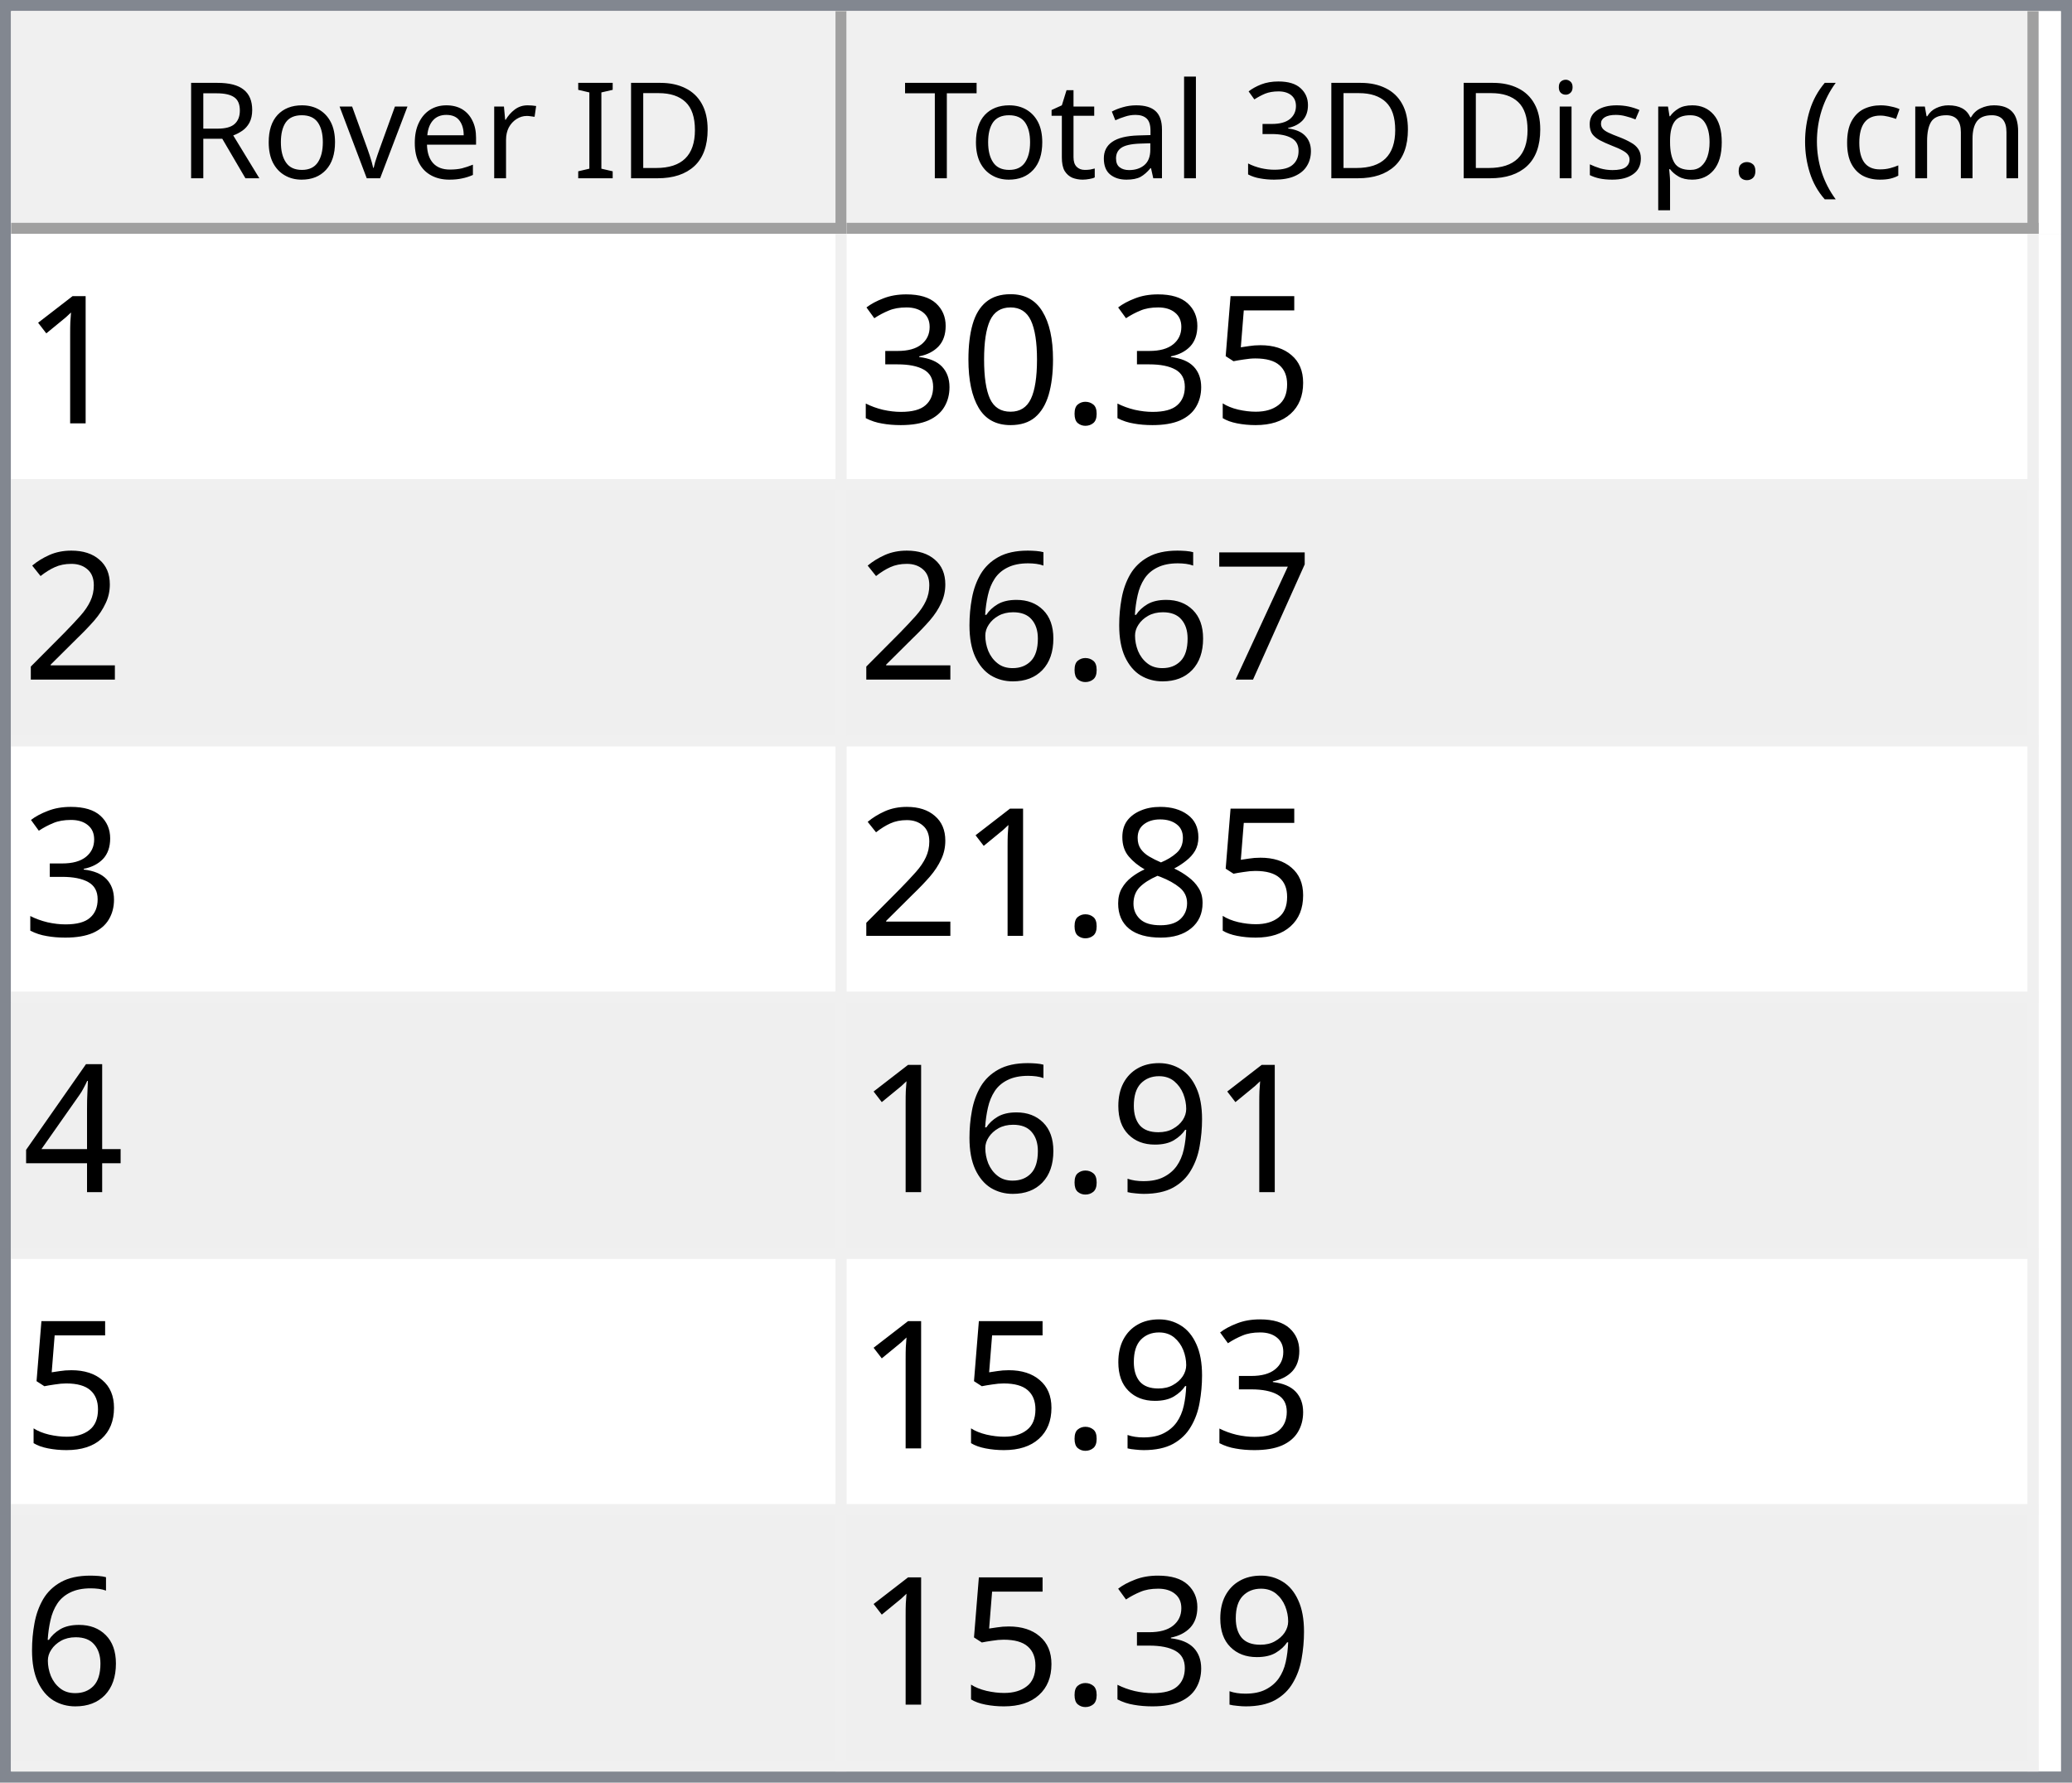
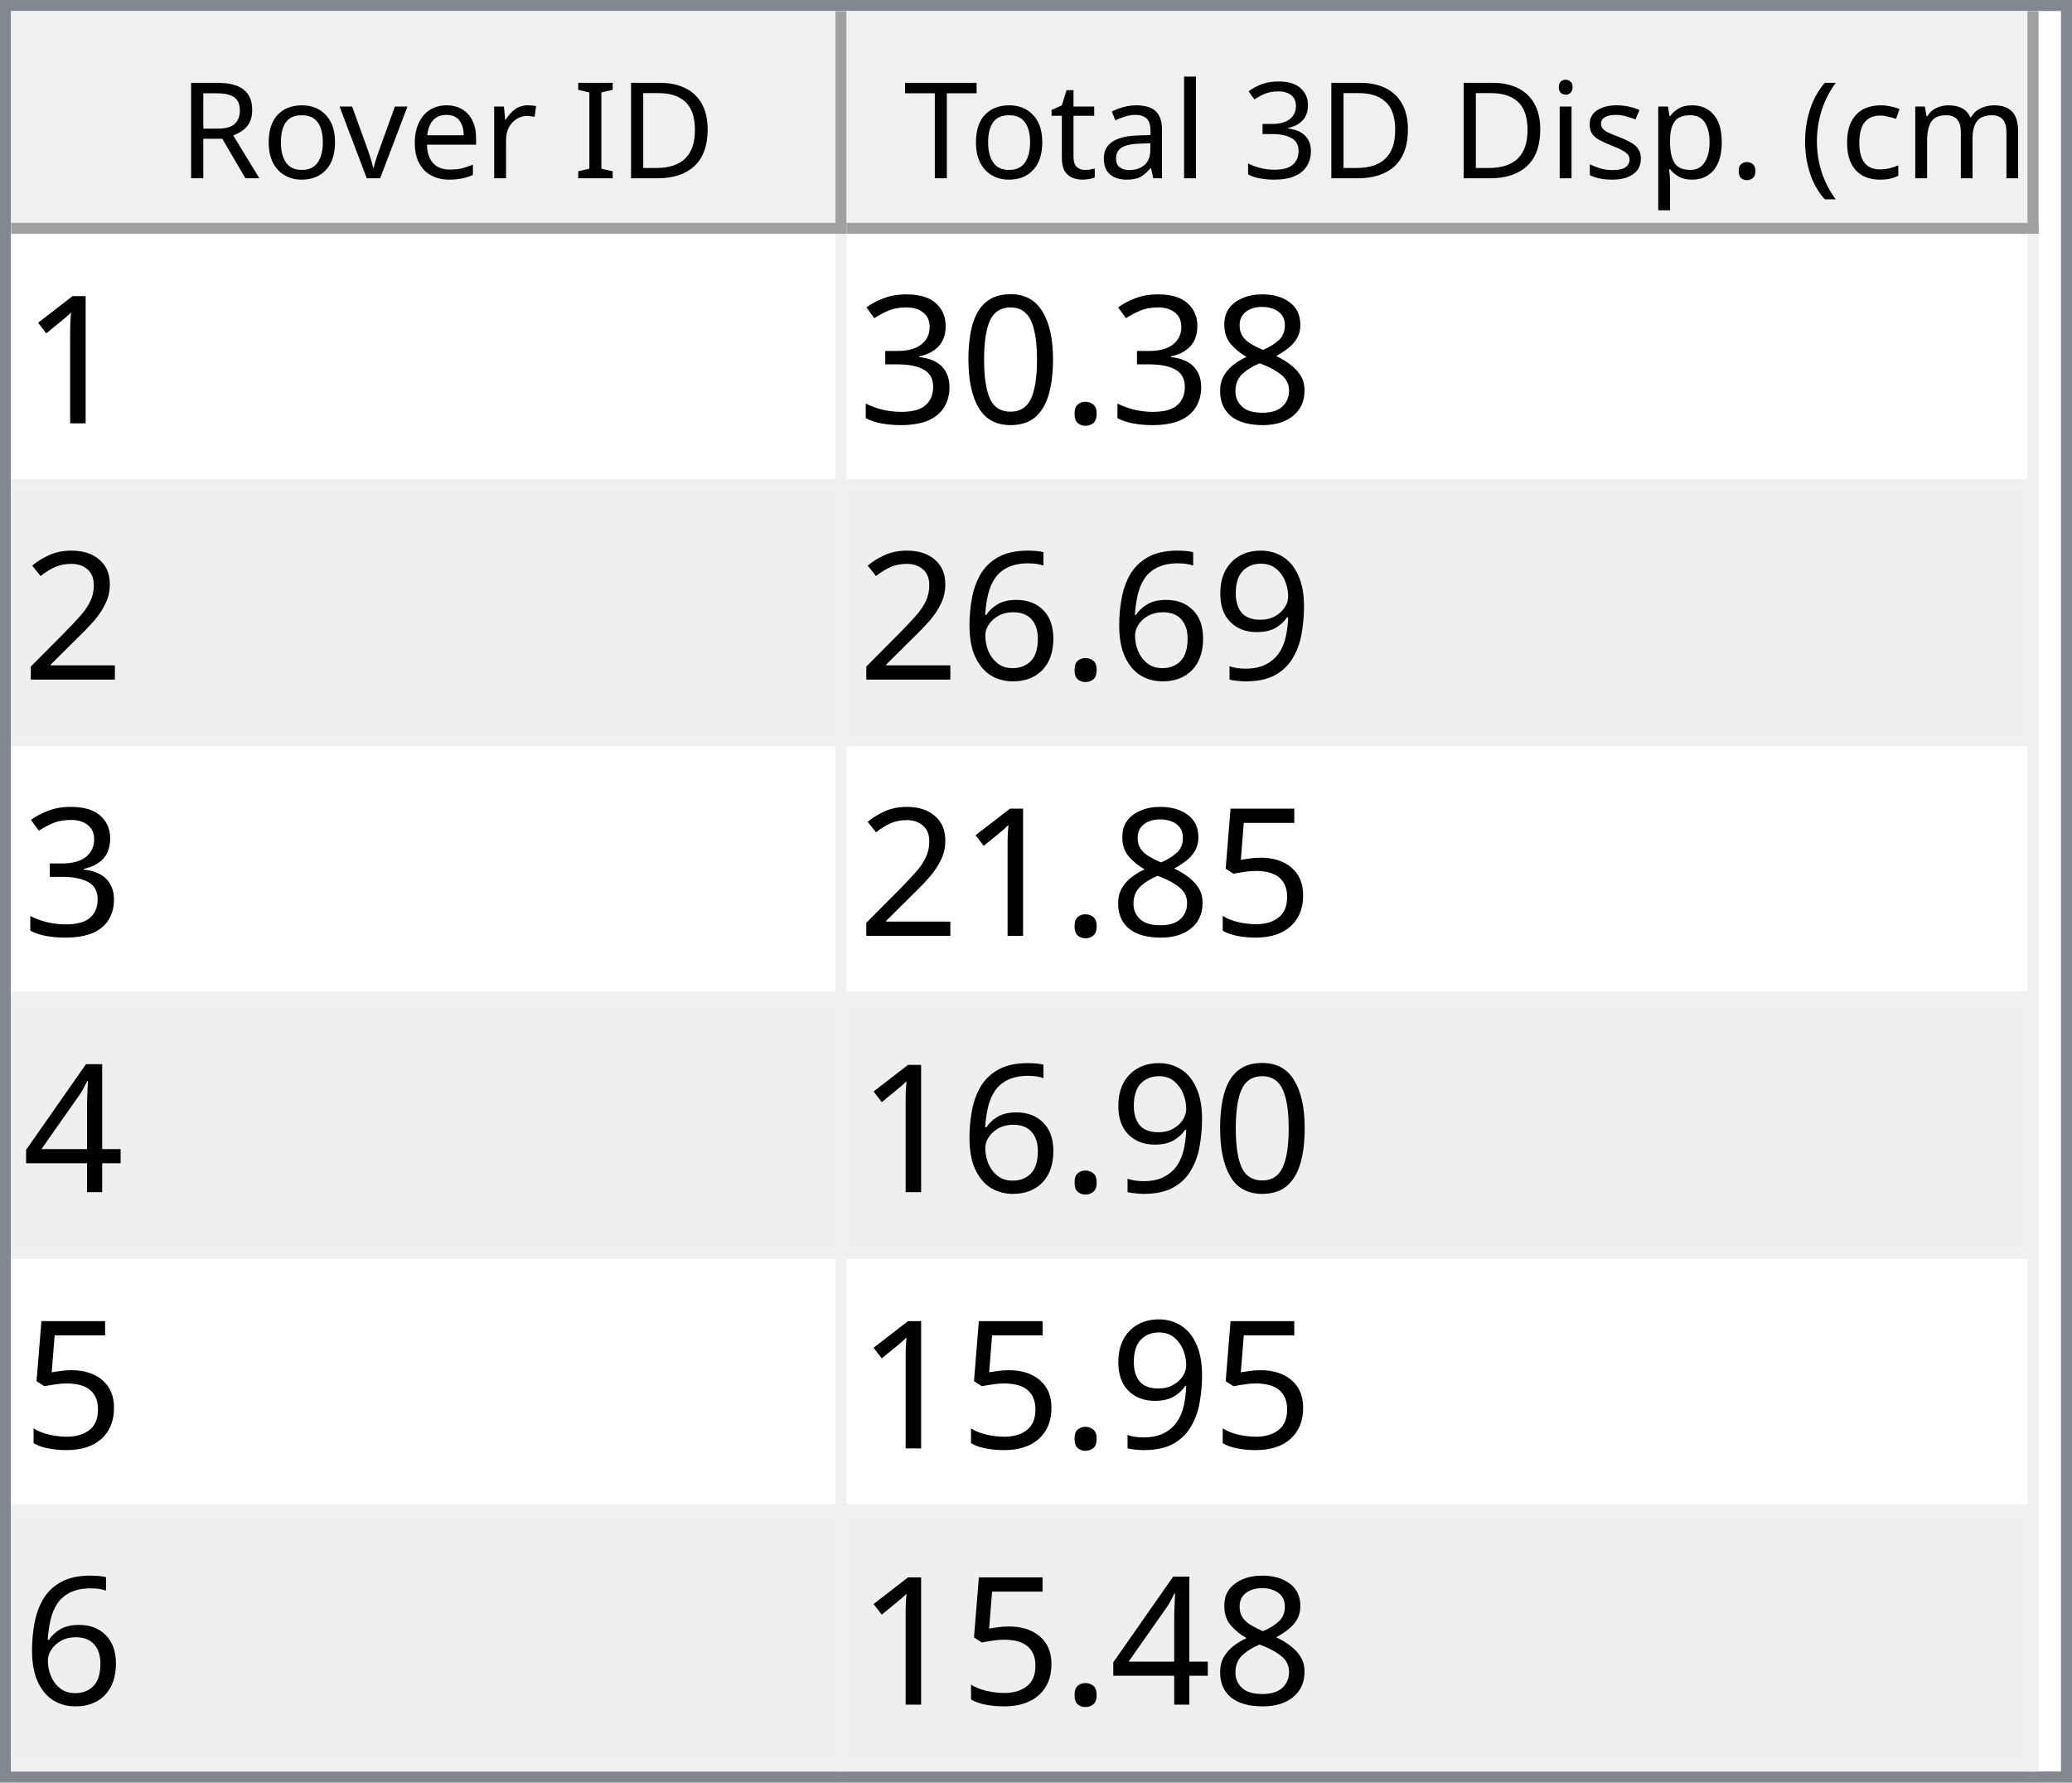
<svg xmlns="http://www.w3.org/2000/svg" style="fill-opacity:1; color-rendering:auto; color-interpolation:auto; text-rendering:auto; stroke:black; stroke-linecap:square; stroke-miterlimit:10; shape-rendering:auto; stroke-opacity:1; fill:black; stroke-dasharray:none; font-weight:normal; stroke-width:1; font-family:'Dialog'; font-style:normal; stroke-linejoin:miter; font-size:12px; stroke-dashoffset:0; image-rendering:auto;" width="186" height="160">
  <defs id="genericDefs" />
  <g>
    <defs id="defs1">
      <clipPath clipPathUnits="userSpaceOnUse" id="clipPath1">
        <path d="M0 0 L186 0 L186 160 L0 160 L0 0 Z" />
      </clipPath>
      <clipPath clipPathUnits="userSpaceOnUse" id="clipPath2">
        <path d="M0 0 L0 160 L186 160 L186 0 Z" />
      </clipPath>
      <clipPath clipPathUnits="userSpaceOnUse" id="clipPath3">
        <path d="M0 0 L0 20 L184 20 L184 0 Z" />
      </clipPath>
      <clipPath clipPathUnits="userSpaceOnUse" id="clipPath4">
        <path d="M0 0 L0 20 L75 20 L75 0 Z" />
      </clipPath>
      <clipPath clipPathUnits="userSpaceOnUse" id="clipPath5">
        <path d="M1 1 L1 19 L74 19 L74 1 Z" />
      </clipPath>
      <clipPath clipPathUnits="userSpaceOnUse" id="clipPath6">
        <path d="M0 0 L0 18 L73 18 L73 0 Z" />
      </clipPath>
      <clipPath clipPathUnits="userSpaceOnUse" id="clipPath7">
        <path d="M-0.5 -0.5 L-0.5 19.5 L74.5 19.5 L74.5 -0.5 Z" />
      </clipPath>
      <clipPath clipPathUnits="userSpaceOnUse" id="clipPath8">
        <path d="M0 0 L0 20 L107 20 L107 0 Z" />
      </clipPath>
      <clipPath clipPathUnits="userSpaceOnUse" id="clipPath9">
        <path d="M1 1 L1 19 L106 19 L106 1 Z" />
      </clipPath>
      <clipPath clipPathUnits="userSpaceOnUse" id="clipPath10">
        <path d="M0 0 L0 18 L105 18 L105 0 Z" />
      </clipPath>
      <clipPath clipPathUnits="userSpaceOnUse" id="clipPath11">
        <path d="M-0.5 -0.5 L-0.5 19.5 L106.5 19.5 L106.5 -0.5 Z" />
      </clipPath>
      <clipPath clipPathUnits="userSpaceOnUse" id="clipPath12">
        <path d="M0 0 L0 138 L184 138 L184 0 Z" />
      </clipPath>
      <clipPath clipPathUnits="userSpaceOnUse" id="clipPath13">
        <path d="M0 0 L0 138 L182 138 L182 0 Z" />
      </clipPath>
      <clipPath clipPathUnits="userSpaceOnUse" id="clipPath14">
        <path d="M-0.5 -0.5 L-0.5 137.5 L181.5 137.5 L181.5 -0.5 Z" />
      </clipPath>
      <clipPath clipPathUnits="userSpaceOnUse" id="clipPath15">
        <path d="M0 0 L0 22 L74 22 L74 0 Z" />
      </clipPath>
      <clipPath clipPathUnits="userSpaceOnUse" id="clipPath16">
        <path d="M0 0 L0 22 L106 22 L106 0 Z" />
      </clipPath>
      <font horiz-adv-x="64.551" id="font1">
        <font-face ascent="107.91" descent="25.098" units-per-em="100" style="font-style:normal; font-family:Segoe UI; font-weight:normal;" />
        <missing-glyph horiz-adv-x="64.551" d="M8.109 0 L8.109 68.266 L56.453 68.266 L56.453 0 L8.109 0 ZM15.328 7.234 L49.219 7.234 L49.219 61.031 L15.328 61.031 L15.328 7.234 Z" />
        <glyph unicode="D" horiz-adv-x="70.117" d="M9.188 0 L9.188 70.016 L28.516 70.016 Q65.531 70.016 65.531 35.891 Q65.531 19.672 55.25 9.836 Q44.969 0 27.734 0 L9.188 0 ZM17.391 62.594 L17.391 7.422 L27.828 7.422 Q41.609 7.422 49.273 14.797 Q56.938 22.172 56.938 35.688 Q56.938 62.594 28.328 62.594 L17.391 62.594 Z" />
        <glyph unicode="I" horiz-adv-x="26.611" d="M17.391 0 L9.188 0 L9.188 70.016 L17.391 70.016 L17.391 0 Z" />
        <glyph unicode=" " horiz-adv-x="27.393" d="" />
        <glyph unicode="r" horiz-adv-x="34.766" d="M34.188 41.891 Q32.078 43.5 28.125 43.5 Q23 43.5 19.555 38.672 Q16.109 33.844 16.109 25.484 L16.109 0 L8.109 0 L8.109 50 L16.109 50 L16.109 39.703 L16.312 39.703 Q18.016 44.969 21.531 47.922 Q25.047 50.875 29.391 50.875 Q32.516 50.875 34.188 50.203 L34.188 41.891 Z" />
        <glyph unicode="e" horiz-adv-x="52.295" d="M48.297 23 L12.984 23 Q13.188 14.656 17.484 10.109 Q21.781 5.562 29.297 5.562 Q37.75 5.562 44.828 11.141 L44.828 3.609 Q38.234 -1.172 27.391 -1.172 Q16.797 -1.172 10.742 5.641 Q4.688 12.453 4.688 24.812 Q4.688 36.469 11.305 43.82 Q17.922 51.172 27.734 51.172 Q37.547 51.172 42.922 44.828 Q48.297 38.484 48.297 27.203 L48.297 23 ZM40.094 29.781 Q40.047 36.719 36.75 40.578 Q33.453 44.438 27.594 44.438 Q21.922 44.438 17.969 40.383 Q14.016 36.328 13.094 29.781 L40.094 29.781 Z" />
        <glyph unicode="v" horiz-adv-x="47.9" d="M47.406 50 L27.484 0 L19.625 0 L0.688 50 L9.469 50 L22.172 13.672 Q23.578 9.672 23.922 6.688 L24.125 6.688 Q24.609 10.453 25.688 13.484 L38.969 50 L47.406 50 Z" />
        <glyph unicode="o" horiz-adv-x="58.594" d="M29 -1.172 Q17.922 -1.172 11.305 5.836 Q4.688 12.844 4.688 24.422 Q4.688 37.016 11.57 44.094 Q18.453 51.172 30.172 51.172 Q41.359 51.172 47.633 44.289 Q53.906 37.406 53.906 25.203 Q53.906 13.234 47.141 6.031 Q40.375 -1.172 29 -1.172 ZM29.594 44.438 Q21.875 44.438 17.383 39.188 Q12.891 33.938 12.891 24.703 Q12.891 15.828 17.43 10.695 Q21.969 5.562 29.594 5.562 Q37.359 5.562 41.531 10.594 Q45.703 15.625 45.703 24.906 Q45.703 34.281 41.531 39.359 Q37.359 44.438 29.594 44.438 Z" />
        <glyph unicode="R" horiz-adv-x="59.814" d="M59.375 0 L49.609 0 L37.891 19.625 Q36.281 22.359 34.766 24.289 Q33.25 26.219 31.664 27.438 Q30.078 28.656 28.25 29.219 Q26.422 29.781 24.125 29.781 L17.391 29.781 L17.391 0 L9.188 0 L9.188 70.016 L30.078 70.016 Q34.672 70.016 38.555 68.867 Q42.438 67.719 45.289 65.375 Q48.141 63.031 49.758 59.547 Q51.375 56.062 51.375 51.375 Q51.375 47.703 50.273 44.656 Q49.172 41.609 47.148 39.211 Q45.125 36.812 42.266 35.133 Q39.406 33.453 35.844 32.516 L35.844 32.328 Q37.594 31.547 38.891 30.547 Q40.188 29.547 41.359 28.18 Q42.531 26.812 43.68 25.078 Q44.828 23.344 46.234 21.047 L59.375 0 ZM17.391 62.594 L17.391 37.203 L28.516 37.203 Q31.594 37.203 34.203 38.133 Q36.812 39.062 38.719 40.797 Q40.625 42.531 41.703 45.047 Q42.781 47.562 42.781 50.688 Q42.781 56.297 39.141 59.445 Q35.5 62.594 28.609 62.594 L17.391 62.594 Z" />
        <glyph unicode=")" horiz-adv-x="30.176" d="M8.297 -15.922 L1.172 -15.922 Q16.406 2.344 16.406 26.812 Q16.406 51.469 1.078 70.016 L8.297 70.016 Q23.531 52.156 23.531 26.703 Q23.531 1.375 8.297 -15.922 Z" />
        <glyph unicode="m" horiz-adv-x="86.133" d="M79.109 0 L71.094 0 L71.094 28.719 Q71.094 37.016 68.531 40.727 Q65.969 44.438 59.906 44.438 Q54.781 44.438 51.195 39.75 Q47.609 35.062 47.609 28.516 L47.609 0 L39.594 0 L39.594 29.688 Q39.594 44.438 28.219 44.438 Q22.953 44.438 19.531 40.016 Q16.109 35.594 16.109 28.516 L16.109 0 L8.109 0 L8.109 50 L16.109 50 L16.109 42.094 L16.312 42.094 Q21.625 51.172 31.844 51.172 Q36.969 51.172 40.773 48.312 Q44.578 45.453 46 40.828 Q51.562 51.172 62.594 51.172 Q79.109 51.172 79.109 30.812 L79.109 0 Z" />
        <glyph unicode="c" horiz-adv-x="46.191" d="M42.188 2.297 Q36.422 -1.172 28.516 -1.172 Q17.828 -1.172 11.258 5.789 Q4.688 12.75 4.688 23.828 Q4.688 36.188 11.766 43.68 Q18.844 51.172 30.672 51.172 Q37.25 51.172 42.281 48.734 L42.281 40.531 Q36.719 44.438 30.375 44.438 Q22.703 44.438 17.797 38.945 Q12.891 33.453 12.891 24.516 Q12.891 15.719 17.508 10.641 Q22.125 5.562 29.891 5.562 Q36.422 5.562 42.188 9.906 L42.188 2.297 Z" />
        <glyph unicode="(" horiz-adv-x="30.176" d="M29.109 -15.922 L21.969 -15.922 Q6.844 1.375 6.844 26.703 Q6.844 52.156 21.969 70.016 L29.203 70.016 Q13.875 51.469 13.875 26.812 Q13.875 2.344 29.109 -15.922 Z" />
        <glyph unicode="." horiz-adv-x="21.68" d="M10.891 -1.078 Q8.641 -1.078 7.055 0.539 Q5.469 2.156 5.469 4.391 Q5.469 6.641 7.055 8.273 Q8.641 9.906 10.891 9.906 Q13.188 9.906 14.797 8.273 Q16.406 6.641 16.406 4.391 Q16.406 2.156 14.797 0.539 Q13.188 -1.078 10.891 -1.078 Z" />
        <glyph unicode="p" horiz-adv-x="58.789" d="M16.312 7.234 L16.109 7.234 L16.109 -23 L8.109 -23 L8.109 50 L16.109 50 L16.109 41.219 L16.312 41.219 Q22.219 51.172 33.594 51.172 Q43.266 51.172 48.688 44.461 Q54.109 37.75 54.109 26.469 Q54.109 13.922 48 6.375 Q41.891 -1.172 31.297 -1.172 Q21.578 -1.172 16.312 7.234 ZM16.109 27.391 L16.109 20.406 Q16.109 14.203 20.141 9.883 Q24.172 5.562 30.375 5.562 Q37.641 5.562 41.773 11.133 Q45.906 16.703 45.906 26.609 Q45.906 34.969 42.047 39.703 Q38.188 44.438 31.594 44.438 Q24.609 44.438 20.359 39.578 Q16.109 34.719 16.109 27.391 Z" />
        <glyph unicode="s" horiz-adv-x="42.432" d="M5.078 1.812 L5.078 10.406 Q11.625 5.562 19.484 5.562 Q30.031 5.562 30.031 12.594 Q30.031 14.594 29.125 15.992 Q28.219 17.391 26.68 18.461 Q25.141 19.531 23.07 20.383 Q21 21.234 18.609 22.172 Q15.281 23.484 12.766 24.828 Q10.25 26.172 8.57 27.859 Q6.891 29.547 6.031 31.695 Q5.172 33.844 5.172 36.719 Q5.172 40.234 6.789 42.945 Q8.406 45.656 11.086 47.484 Q13.766 49.312 17.211 50.242 Q20.656 51.172 24.312 51.172 Q30.812 51.172 35.938 48.922 L35.938 40.828 Q30.422 44.438 23.25 44.438 Q21 44.438 19.195 43.922 Q17.391 43.406 16.094 42.477 Q14.797 41.547 14.086 40.258 Q13.375 38.969 13.375 37.406 Q13.375 35.453 14.086 34.133 Q14.797 32.812 16.164 31.789 Q17.531 30.766 19.484 29.938 Q21.438 29.109 23.922 28.125 Q27.25 26.859 29.883 25.516 Q32.516 24.172 34.375 22.484 Q36.234 20.797 37.234 18.602 Q38.234 16.406 38.234 13.375 Q38.234 9.672 36.602 6.938 Q34.969 4.203 32.234 2.398 Q29.5 0.594 25.93 -0.289 Q22.359 -1.172 18.453 -1.172 Q10.75 -1.172 5.078 1.812 Z" />
        <glyph unicode="i" horiz-adv-x="24.219" d="M12.203 62.703 Q10.062 62.703 8.547 64.164 Q7.031 65.625 7.031 67.875 Q7.031 70.125 8.547 71.609 Q10.062 73.094 12.203 73.094 Q14.406 73.094 15.945 71.609 Q17.484 70.125 17.484 67.875 Q17.484 65.719 15.945 64.211 Q14.406 62.703 12.203 62.703 ZM16.109 0 L8.109 0 L8.109 50 L16.109 50 L16.109 0 Z" />
        <glyph unicode="3" horiz-adv-x="53.906" d="M46.531 19.828 Q46.531 15.094 44.75 11.211 Q42.969 7.328 39.719 4.57 Q36.469 1.812 31.93 0.297 Q27.391 -1.219 21.922 -1.219 Q11.922 -1.219 6 2.594 L6 11.188 Q13.094 5.609 22.219 5.609 Q25.875 5.609 28.828 6.539 Q31.781 7.469 33.906 9.227 Q36.031 10.984 37.18 13.477 Q38.328 15.969 38.328 19.094 Q38.328 32.812 18.797 32.812 L12.984 32.812 L12.984 39.594 L18.5 39.594 Q35.797 39.594 35.797 52.484 Q35.797 64.406 22.609 64.406 Q15.188 64.406 8.688 59.422 L8.688 67.188 Q15.375 71.188 24.609 71.188 Q29 71.188 32.57 69.969 Q36.141 68.75 38.68 66.555 Q41.219 64.359 42.609 61.281 Q44 58.203 44 54.5 Q44 40.672 30.031 36.719 L30.031 36.531 Q33.594 36.141 36.625 34.797 Q39.656 33.453 41.852 31.305 Q44.047 29.156 45.289 26.25 Q46.531 23.344 46.531 19.828 Z" />
        <glyph unicode="l" horiz-adv-x="24.219" d="M16.109 0 L8.109 0 L8.109 74.031 L16.109 74.031 L16.109 0 Z" />
        <glyph unicode="a" horiz-adv-x="50.879" d="M43.891 0 L35.891 0 L35.891 7.812 L35.688 7.812 Q30.469 -1.172 20.312 -1.172 Q12.844 -1.172 8.617 2.781 Q4.391 6.734 4.391 13.281 Q4.391 27.297 20.906 29.594 L35.891 31.688 Q35.891 44.438 25.594 44.438 Q16.547 44.438 9.281 38.281 L9.281 46.484 Q16.656 51.172 26.266 51.172 Q43.891 51.172 43.891 32.516 L43.891 0 ZM35.891 25.297 L23.828 23.641 Q18.266 22.859 15.43 20.875 Q12.594 18.891 12.594 13.875 Q12.594 10.203 15.211 7.883 Q17.828 5.562 22.172 5.562 Q28.125 5.562 32.008 9.742 Q35.891 13.922 35.891 20.312 L35.891 25.297 Z" />
        <glyph unicode="t" horiz-adv-x="33.887" d="M31.297 0.484 Q28.469 -1.078 23.828 -1.078 Q10.688 -1.078 10.688 13.578 L10.688 43.172 L2.094 43.172 L2.094 50 L10.688 50 L10.688 62.203 L18.703 64.797 L18.703 50 L31.297 50 L31.297 43.172 L18.703 43.172 L18.703 14.984 Q18.703 9.969 20.414 7.82 Q22.125 5.672 26.078 5.672 Q29.109 5.672 31.297 7.328 L31.297 0.484 Z" />
        <glyph unicode="T" horiz-adv-x="52.393" d="M50.594 62.594 L30.375 62.594 L30.375 0 L22.172 0 L22.172 62.594 L2 62.594 L2 70.016 L50.594 70.016 L50.594 62.594 Z" />
      </font>
      <font horiz-adv-x="75.0" id="font2">
        <font-face ascent="100.537" descent="21.973" units-per-em="100" style="font-style:normal; font-family:sans-serif; font-weight:normal;" />
        <missing-glyph horiz-adv-x="75.0" d="M12.5 0 L12.5 62.5 L62.5 62.5 L62.5 0 L12.5 0 ZM14.062 1.562 L60.938 1.562 L60.938 60.938 L14.062 60.938 L14.062 1.562 Z" />
        <glyph unicode="1" horiz-adv-x="55.615" d="M37.25 0 L28.469 0 L28.469 56 Q25.297 52.984 20.141 49.953 Q14.984 46.922 10.891 45.406 L10.891 53.906 Q18.266 57.375 23.781 62.305 Q29.297 67.234 31.594 71.875 L37.25 71.875 L37.25 0 Z" />
-         <glyph unicode="5" horiz-adv-x="55.615" d="M4.156 18.75 L13.375 19.531 Q14.406 12.797 18.141 9.398 Q21.875 6 27.156 6 Q33.5 6 37.891 10.789 Q42.281 15.578 42.281 23.484 Q42.281 31 38.062 35.352 Q33.844 39.703 27 39.703 Q22.75 39.703 19.336 37.773 Q15.922 35.844 13.969 32.766 L5.719 33.844 L12.641 70.609 L48.25 70.609 L48.25 62.203 L19.672 62.203 L15.828 42.969 Q22.266 47.469 29.344 47.469 Q38.719 47.469 45.164 40.969 Q51.609 34.469 51.609 24.266 Q51.609 14.547 45.953 7.469 Q39.062 -1.219 27.156 -1.219 Q17.391 -1.219 11.211 4.25 Q5.031 9.719 4.156 18.75 Z" />
+         <glyph unicode="8" horiz-adv-x="55.615" d="M17.672 38.812 Q12.203 40.828 9.57 44.539 Q6.938 48.25 6.938 53.422 Q6.938 61.234 12.555 66.555 Q18.172 71.875 27.484 71.875 Q36.859 71.875 42.578 66.43 Q48.297 60.984 48.297 53.172 Q48.297 48.188 45.68 44.508 Q43.062 40.828 37.75 38.812 Q44.344 36.672 47.781 31.883 Q51.219 27.094 51.219 20.453 Q51.219 11.281 44.727 5.031 Q38.234 -1.219 27.641 -1.219 Q17.047 -1.219 10.547 5.055 Q4.047 11.328 4.047 20.703 Q4.047 27.688 7.594 32.398 Q11.141 37.109 17.672 38.812 ZM15.922 53.719 Q15.922 48.641 19.195 45.414 Q22.469 42.188 27.688 42.188 Q32.766 42.188 36.016 45.383 Q39.266 48.578 39.266 53.219 Q39.266 58.062 35.914 61.359 Q32.562 64.656 27.594 64.656 Q22.562 64.656 19.242 61.43 Q15.922 58.203 15.922 53.719 ZM13.094 20.656 Q13.094 16.891 14.875 13.375 Q16.656 9.859 20.172 7.93 Q23.688 6 27.734 6 Q34.031 6 38.133 10.055 Q42.234 14.109 42.234 20.359 Q42.234 26.703 38.016 30.859 Q33.797 35.016 27.438 35.016 Q21.234 35.016 17.164 30.914 Q13.094 26.812 13.094 20.656 Z" />
        <glyph unicode="." horiz-adv-x="27.783" d="M9.078 0 L9.078 10.016 L19.094 10.016 L19.094 0 L9.078 0 Z" />
        <glyph unicode="0" horiz-adv-x="55.615" d="M4.156 35.297 Q4.156 48 6.766 55.742 Q9.375 63.484 14.523 67.68 Q19.672 71.875 27.484 71.875 Q33.25 71.875 37.594 69.555 Q41.938 67.234 44.773 62.867 Q47.609 58.5 49.219 52.227 Q50.828 45.953 50.828 35.297 Q50.828 22.703 48.242 14.969 Q45.656 7.234 40.508 3.008 Q35.359 -1.219 27.484 -1.219 Q17.141 -1.219 11.234 6.203 Q4.156 15.141 4.156 35.297 ZM13.188 35.297 Q13.188 17.672 17.312 11.836 Q21.438 6 27.484 6 Q33.547 6 37.672 11.859 Q41.797 17.719 41.797 35.297 Q41.797 52.984 37.672 58.789 Q33.547 64.594 27.391 64.594 Q21.344 64.594 17.719 59.469 Q13.188 52.938 13.188 35.297 Z" />
        <glyph unicode="3" horiz-adv-x="55.615" d="M4.203 18.891 L12.984 20.062 Q14.5 12.594 18.141 9.297 Q21.781 6 27 6 Q33.203 6 37.477 10.297 Q41.75 14.594 41.75 20.953 Q41.75 27 37.797 30.93 Q33.844 34.859 27.734 34.859 Q25.25 34.859 21.531 33.891 L22.516 41.609 Q23.391 41.5 23.922 41.5 Q29.547 41.5 34.039 44.43 Q38.531 47.359 38.531 53.469 Q38.531 58.297 35.258 61.477 Q31.984 64.656 26.812 64.656 Q21.688 64.656 18.266 61.43 Q14.844 58.203 13.875 51.766 L5.078 53.328 Q6.688 62.156 12.398 67.016 Q18.109 71.875 26.609 71.875 Q32.469 71.875 37.398 69.359 Q42.328 66.844 44.945 62.5 Q47.562 58.156 47.562 53.266 Q47.562 48.641 45.07 44.828 Q42.578 41.016 37.703 38.766 Q44.047 37.312 47.562 32.695 Q51.078 28.078 51.078 21.141 Q51.078 11.766 44.242 5.25 Q37.406 -1.266 26.953 -1.266 Q17.531 -1.266 11.305 4.352 Q5.078 9.969 4.203 18.891 Z" />
        <glyph unicode="2" horiz-adv-x="55.615" d="M50.344 8.453 L50.344 0 L3.031 0 Q2.938 3.172 4.047 6.109 Q5.859 10.938 9.836 15.625 Q13.812 20.312 21.344 26.469 Q33.016 36.031 37.117 41.625 Q41.219 47.219 41.219 52.203 Q41.219 57.422 37.477 61.008 Q33.734 64.594 27.734 64.594 Q21.391 64.594 17.578 60.789 Q13.766 56.984 13.719 50.25 L4.688 51.172 Q5.609 61.281 11.664 66.578 Q17.719 71.875 27.938 71.875 Q38.234 71.875 44.242 66.164 Q50.25 60.453 50.25 52 Q50.25 47.703 48.492 43.555 Q46.734 39.406 42.656 34.812 Q38.578 30.219 29.109 22.219 Q21.188 15.578 18.945 13.211 Q16.703 10.844 15.234 8.453 L50.344 8.453 Z" />
-         <glyph unicode="7" horiz-adv-x="55.615" d="M4.734 62.203 L4.734 70.656 L51.078 70.656 L51.078 63.812 Q44.234 56.547 37.523 44.484 Q30.812 32.422 27.156 19.672 Q24.516 10.688 23.781 0 L14.75 0 Q14.891 8.453 18.062 20.414 Q21.234 32.375 27.172 43.484 Q33.109 54.594 39.797 62.203 L4.734 62.203 Z" />
+         <glyph unicode="9" horiz-adv-x="55.615" d="M5.469 16.547 L13.922 17.328 Q14.984 11.375 18.016 8.688 Q21.047 6 25.781 6 Q29.828 6 32.883 7.859 Q35.938 9.719 37.891 12.82 Q39.844 15.922 41.164 21.195 Q42.484 26.469 42.484 31.938 Q42.484 32.516 42.438 33.688 Q39.797 29.5 35.234 26.883 Q30.672 24.266 25.344 24.266 Q16.453 24.266 10.305 30.711 Q4.156 37.156 4.156 47.703 Q4.156 58.594 10.578 65.234 Q17 71.875 26.656 71.875 Q33.641 71.875 39.43 68.117 Q45.219 64.359 48.219 57.398 Q51.219 50.438 51.219 37.25 Q51.219 23.531 48.242 15.406 Q45.266 7.281 39.383 3.031 Q33.5 -1.219 25.594 -1.219 Q17.188 -1.219 11.867 3.445 Q6.547 8.109 5.469 16.547 ZM41.453 48.141 Q41.453 55.719 37.43 60.156 Q33.406 64.594 27.734 64.594 Q21.875 64.594 17.531 59.812 Q13.188 55.031 13.188 47.406 Q13.188 40.578 17.312 36.305 Q21.438 32.031 27.484 32.031 Q33.594 32.031 37.523 36.305 Q41.453 40.578 41.453 48.141 Z" />
        <glyph unicode="6" horiz-adv-x="55.615" d="M49.75 54.047 L41.016 53.375 Q39.844 58.547 37.703 60.891 Q34.125 64.656 28.906 64.656 Q24.703 64.656 21.531 62.312 Q17.391 59.281 14.992 53.469 Q12.594 47.656 12.5 36.922 Q15.672 41.75 20.266 44.094 Q24.859 46.438 29.891 46.438 Q38.672 46.438 44.852 39.969 Q51.031 33.5 51.031 23.25 Q51.031 16.5 48.125 10.719 Q45.219 4.938 40.141 1.859 Q35.062 -1.219 28.609 -1.219 Q17.625 -1.219 10.695 6.859 Q3.766 14.938 3.766 33.5 Q3.766 54.25 11.422 63.672 Q18.109 71.875 29.438 71.875 Q37.891 71.875 43.289 67.141 Q48.688 62.406 49.75 54.047 ZM13.875 23.188 Q13.875 18.656 15.797 14.508 Q17.719 10.359 21.188 8.18 Q24.656 6 28.469 6 Q34.031 6 38.039 10.492 Q42.047 14.984 42.047 22.703 Q42.047 30.125 38.086 34.398 Q34.125 38.672 28.125 38.672 Q22.172 38.672 18.023 34.398 Q13.875 30.125 13.875 23.188 Z" />
-         <glyph unicode="8" horiz-adv-x="55.615" d="M17.672 38.812 Q12.203 40.828 9.57 44.539 Q6.938 48.25 6.938 53.422 Q6.938 61.234 12.555 66.555 Q18.172 71.875 27.484 71.875 Q36.859 71.875 42.578 66.43 Q48.297 60.984 48.297 53.172 Q48.297 48.188 45.68 44.508 Q43.062 40.828 37.75 38.812 Q44.344 36.672 47.781 31.883 Q51.219 27.094 51.219 20.453 Q51.219 11.281 44.727 5.031 Q38.234 -1.219 27.641 -1.219 Q17.047 -1.219 10.547 5.055 Q4.047 11.328 4.047 20.703 Q4.047 27.688 7.594 32.398 Q11.141 37.109 17.672 38.812 ZM15.922 53.719 Q15.922 48.641 19.195 45.414 Q22.469 42.188 27.688 42.188 Q32.766 42.188 36.016 45.383 Q39.266 48.578 39.266 53.219 Q39.266 58.062 35.914 61.359 Q32.562 64.656 27.594 64.656 Q22.562 64.656 19.242 61.43 Q15.922 58.203 15.922 53.719 ZM13.094 20.656 Q13.094 16.891 14.875 13.375 Q16.656 9.859 20.172 7.93 Q23.688 6 27.734 6 Q34.031 6 38.133 10.055 Q42.234 14.109 42.234 20.359 Q42.234 26.703 38.016 30.859 Q33.797 35.016 27.438 35.016 Q21.234 35.016 17.164 30.914 Q13.094 26.812 13.094 20.656 Z" />
+         <glyph unicode="5" horiz-adv-x="55.615" d="M4.156 18.75 L13.375 19.531 Q14.406 12.797 18.141 9.398 Q21.875 6 27.156 6 Q33.5 6 37.891 10.789 Q42.281 15.578 42.281 23.484 Q42.281 31 38.062 35.352 Q33.844 39.703 27 39.703 Q22.75 39.703 19.336 37.773 Q15.922 35.844 13.969 32.766 L5.719 33.844 L12.641 70.609 L48.25 70.609 L48.25 62.203 L19.672 62.203 L15.828 42.969 Q22.266 47.469 29.344 47.469 Q38.719 47.469 45.164 40.969 Q51.609 34.469 51.609 24.266 Q51.609 14.547 45.953 7.469 Q39.062 -1.219 27.156 -1.219 Q17.391 -1.219 11.211 4.25 Q5.031 9.719 4.156 18.75 Z" />
        <glyph unicode="4" horiz-adv-x="55.615" d="M32.328 0 L32.328 17.141 L1.266 17.141 L1.266 25.203 L33.938 71.578 L41.109 71.578 L41.109 25.203 L50.781 25.203 L50.781 17.141 L41.109 17.141 L41.109 0 L32.328 0 ZM32.328 25.203 L32.328 57.469 L9.906 25.203 L32.328 25.203 Z" />
-         <glyph unicode="9" horiz-adv-x="55.615" d="M5.469 16.547 L13.922 17.328 Q14.984 11.375 18.016 8.688 Q21.047 6 25.781 6 Q29.828 6 32.883 7.859 Q35.938 9.719 37.891 12.82 Q39.844 15.922 41.164 21.195 Q42.484 26.469 42.484 31.938 Q42.484 32.516 42.438 33.688 Q39.797 29.5 35.234 26.883 Q30.672 24.266 25.344 24.266 Q16.453 24.266 10.305 30.711 Q4.156 37.156 4.156 47.703 Q4.156 58.594 10.578 65.234 Q17 71.875 26.656 71.875 Q33.641 71.875 39.43 68.117 Q45.219 64.359 48.219 57.398 Q51.219 50.438 51.219 37.25 Q51.219 23.531 48.242 15.406 Q45.266 7.281 39.383 3.031 Q33.5 -1.219 25.594 -1.219 Q17.188 -1.219 11.867 3.445 Q6.547 8.109 5.469 16.547 ZM41.453 48.141 Q41.453 55.719 37.43 60.156 Q33.406 64.594 27.734 64.594 Q21.875 64.594 17.531 59.812 Q13.188 55.031 13.188 47.406 Q13.188 40.578 17.312 36.305 Q21.438 32.031 27.484 32.031 Q33.594 32.031 37.523 36.305 Q41.453 40.578 41.453 48.141 Z" />
      </font>
    </defs>
    <g style="fill:white; stroke:white;">
      <rect x="0" y="0" width="186" style="clip-path:url(#clipPath1); stroke:none;" height="160" />
    </g>
    <g style="fill:white; text-rendering:optimizeSpeed; color-rendering:optimizeSpeed; image-rendering:optimizeSpeed; shape-rendering:crispEdges; stroke:white; color-interpolation:sRGB;">
      <rect x="0" width="186" height="160" y="0" style="stroke:none;" />
      <path style="stroke:none;" d="M0 160 L186 160 L186 0 L0 0 Z" />
    </g>
    <g style="fill:rgb(240,240,240); font-family:'Segoe UI'; stroke:rgb(240,240,240);">
      <rect x="0" y="0" width="186" style="clip-path:url(#clipPath2); stroke:none;" height="160" />
    </g>
    <g style="fill:rgb(130,135,144); font-family:'Segoe UI'; stroke:rgb(130,135,144);">
      <path d="M0 0 L186 0 L186 160 L0 160 L0 0 ZM1 1 L185 1 L185 159 L1 159 L1 1 Z" style="fill-rule:evenodd; clip-path:url(#clipPath2); stroke:none;" />
    </g>
    <g style="fill:white; font-family:'Segoe UI'; stroke:white;" transform="translate(1,1)">
      <rect x="0" y="0" width="184" style="clip-path:url(#clipPath3); stroke:none;" height="20" />
    </g>
    <g style="fill:rgb(240,240,240); font-family:'Segoe UI'; stroke:rgb(240,240,240);" transform="translate(1,1)">
      <rect x="0" y="0" width="75" style="clip-path:url(#clipPath4); stroke:none;" height="20" />
    </g>
    <g style="font-family:'Segoe UI';" transform="translate(2,2)">
      <text x="14" xml:space="preserve" y="14" style="clip-path:url(#clipPath6); stroke:none;">Rover ID</text>
    </g>
    <g style="fill:rgb(160,160,160); font-family:'Segoe UI'; stroke:rgb(160,160,160); stroke-linejoin:bevel;" transform="translate(1.5,1.5)">
      <line x1="74" x2="74" y1="0" style="fill:none; clip-path:url(#clipPath7);" y2="19" />
    </g>
    <g style="fill:rgb(160,160,160); font-family:'Segoe UI'; stroke:rgb(160,160,160); stroke-linejoin:bevel;" transform="matrix(1,0,0,1,1,1) translate(0.5,0.5)">
      <line x1="0" x2="74" y1="19" style="fill:none; clip-path:url(#clipPath7);" y2="19" />
    </g>
    <g style="fill:rgb(240,240,240); font-family:'Segoe UI'; stroke:rgb(240,240,240);" transform="translate(76,1)">
      <rect x="0" y="0" width="107" style="clip-path:url(#clipPath8); stroke:none;" height="20" />
    </g>
    <g style="font-family:'Segoe UI';" transform="translate(77,2)">
      <text x="1" xml:space="preserve" y="14" style="clip-path:url(#clipPath10); stroke:none;"> Total 3D Disp. (cm)</text>
    </g>
    <g style="fill:rgb(160,160,160); font-family:'Segoe UI'; stroke:rgb(160,160,160); stroke-linejoin:bevel;" transform="translate(76.5,1.5)">
      <line x1="106" x2="106" y1="0" style="fill:none; clip-path:url(#clipPath11);" y2="19" />
    </g>
    <g style="fill:rgb(160,160,160); font-family:'Segoe UI'; stroke:rgb(160,160,160); stroke-linejoin:bevel;" transform="matrix(1,0,0,1,76,1) translate(0.5,0.5)">
      <line x1="0" x2="106" y1="19" style="fill:none; clip-path:url(#clipPath11);" y2="19" />
    </g>
    <g style="fill:white; font-family:'Segoe UI'; stroke:white;" transform="translate(1,21)">
      <rect x="0" y="0" width="184" style="clip-path:url(#clipPath12); stroke:none;" height="138" />
    </g>
    <g style="fill:rgb(240,240,240); font-size:16px; font-family:sans-serif; stroke:rgb(240,240,240);" transform="translate(1,21)">
      <rect x="0" y="0" width="182" style="clip-path:url(#clipPath13); stroke:none;" height="138" />
      <line transform="translate(0.5,0.5)" x1="0" x2="181" y1="22" style="clip-path:url(#clipPath14); fill:none; stroke-linejoin:bevel;" y2="22" />
    </g>
    <g transform="matrix(1,0,0,1,1,21) translate(0.5,0.5)" style="fill:rgb(240,240,240); font-size:16px; font-family:sans-serif; stroke:rgb(240,240,240); stroke-linejoin:bevel;">
      <line x1="0" x2="181" y1="45" style="fill:none; clip-path:url(#clipPath14);" y2="45" />
    </g>
    <g transform="matrix(1,0,0,1,1,21) translate(0.5,0.5)" style="fill:rgb(240,240,240); font-size:16px; font-family:sans-serif; stroke:rgb(240,240,240); stroke-linejoin:bevel;">
      <line x1="0" x2="181" y1="68" style="fill:none; clip-path:url(#clipPath14);" y2="68" />
    </g>
    <g transform="matrix(1,0,0,1,1,21) translate(0.5,0.5)" style="fill:rgb(240,240,240); font-size:16px; font-family:sans-serif; stroke:rgb(240,240,240); stroke-linejoin:bevel;">
      <line x1="0" x2="181" y1="91" style="fill:none; clip-path:url(#clipPath14);" y2="91" />
    </g>
    <g transform="matrix(1,0,0,1,1,21) translate(0.5,0.5)" style="fill:rgb(240,240,240); font-size:16px; font-family:sans-serif; stroke:rgb(240,240,240); stroke-linejoin:bevel;">
      <line x1="0" x2="181" y1="114" style="fill:none; clip-path:url(#clipPath14);" y2="114" />
    </g>
    <g transform="matrix(1,0,0,1,1,21) translate(0.5,0.5)" style="fill:rgb(240,240,240); font-size:16px; font-family:sans-serif; stroke:rgb(240,240,240); stroke-linejoin:bevel;">
      <line x1="0" x2="181" y1="137" style="fill:none; clip-path:url(#clipPath14);" y2="137" />
    </g>
    <g transform="matrix(1,0,0,1,1,21) translate(0.5,0.5)" style="fill:rgb(240,240,240); font-size:16px; font-family:sans-serif; stroke:rgb(240,240,240); stroke-linejoin:bevel;">
      <line x1="74" x2="74" y1="0" style="fill:none; clip-path:url(#clipPath14);" y2="137" />
    </g>
    <g transform="matrix(1,0,0,1,1,21) translate(0.5,0.5)" style="fill:rgb(240,240,240); font-size:16px; font-family:sans-serif; stroke:rgb(240,240,240); stroke-linejoin:bevel;">
      <line x1="181" x2="181" y1="0" style="fill:none; clip-path:url(#clipPath14);" y2="137" />
    </g>
    <g style="fill:white; font-size:16px; font-family:sans-serif; stroke:white;" transform="matrix(1,0,0,1,1,21)">
      <rect x="0" y="0" width="74" style="clip-path:url(#clipPath15); stroke:none;" height="22" />
      <text x="1" y="17" style="fill:black; clip-path:url(#clipPath15); stroke:none;" xml:space="preserve">1</text>
    </g>
    <g style="fill:white; font-size:16px; font-family:sans-serif; stroke:white;" transform="matrix(1,0,0,1,1,21) translate(75,0)">
      <rect x="0" y="0" width="106" style="clip-path:url(#clipPath16); stroke:none;" height="22" />
-       <text x="1" y="17" style="fill:black; clip-path:url(#clipPath16); stroke:none;" xml:space="preserve">30.35</text>
+       <text x="1" y="17" style="fill:black; clip-path:url(#clipPath16); stroke:none;" xml:space="preserve">30.38</text>
    </g>
    <g style="fill:rgb(239,239,239); font-size:16px; font-family:sans-serif; stroke:rgb(239,239,239);" transform="matrix(1,0,0,1,1,21) translate(0,23)">
      <rect x="0" y="0" width="74" style="clip-path:url(#clipPath15); stroke:none;" height="22" />
      <text x="1" y="17" style="fill:black; clip-path:url(#clipPath15); stroke:none;" xml:space="preserve">2</text>
    </g>
    <g style="fill:rgb(239,239,239); font-size:16px; font-family:sans-serif; stroke:rgb(239,239,239);" transform="matrix(1,0,0,1,1,21) translate(75,23)">
      <rect x="0" y="0" width="106" style="clip-path:url(#clipPath16); stroke:none;" height="22" />
-       <text x="1" y="17" style="fill:black; clip-path:url(#clipPath16); stroke:none;" xml:space="preserve">26.67</text>
+       <text x="1" y="17" style="fill:black; clip-path:url(#clipPath16); stroke:none;" xml:space="preserve">26.69</text>
    </g>
    <g style="fill:white; font-size:16px; font-family:sans-serif; stroke:white;" transform="matrix(1,0,0,1,1,21) translate(0,46)">
      <rect x="0" y="0" width="74" style="clip-path:url(#clipPath15); stroke:none;" height="22" />
      <text x="1" y="17" style="fill:black; clip-path:url(#clipPath15); stroke:none;" xml:space="preserve">3</text>
    </g>
    <g style="fill:white; font-size:16px; font-family:sans-serif; stroke:white;" transform="matrix(1,0,0,1,1,21) translate(75,46)">
      <rect x="0" y="0" width="106" style="clip-path:url(#clipPath16); stroke:none;" height="22" />
      <text x="1" y="17" style="fill:black; clip-path:url(#clipPath16); stroke:none;" xml:space="preserve">21.85</text>
    </g>
    <g style="fill:rgb(239,239,239); font-size:16px; font-family:sans-serif; stroke:rgb(239,239,239);" transform="matrix(1,0,0,1,1,21) translate(0,69)">
      <rect x="0" y="0" width="74" style="clip-path:url(#clipPath15); stroke:none;" height="22" />
      <text x="1" y="17" style="fill:black; clip-path:url(#clipPath15); stroke:none;" xml:space="preserve">4</text>
    </g>
    <g style="fill:rgb(239,239,239); font-size:16px; font-family:sans-serif; stroke:rgb(239,239,239);" transform="matrix(1,0,0,1,1,21) translate(75,69)">
      <rect x="0" y="0" width="106" style="clip-path:url(#clipPath16); stroke:none;" height="22" />
-       <text x="1" y="17" style="fill:black; clip-path:url(#clipPath16); stroke:none;" xml:space="preserve">16.91</text>
+       <text x="1" y="17" style="fill:black; clip-path:url(#clipPath16); stroke:none;" xml:space="preserve">16.90</text>
    </g>
    <g style="fill:white; font-size:16px; font-family:sans-serif; stroke:white;" transform="matrix(1,0,0,1,1,21) translate(0,92)">
      <rect x="0" y="0" width="74" style="clip-path:url(#clipPath15); stroke:none;" height="22" />
      <text x="1" y="17" style="fill:black; clip-path:url(#clipPath15); stroke:none;" xml:space="preserve">5</text>
    </g>
    <g style="fill:white; font-size:16px; font-family:sans-serif; stroke:white;" transform="matrix(1,0,0,1,1,21) translate(75,92)">
      <rect x="0" y="0" width="106" style="clip-path:url(#clipPath16); stroke:none;" height="22" />
-       <text x="1" y="17" style="fill:black; clip-path:url(#clipPath16); stroke:none;" xml:space="preserve">15.93</text>
+       <text x="1" y="17" style="fill:black; clip-path:url(#clipPath16); stroke:none;" xml:space="preserve">15.95</text>
    </g>
    <g style="fill:rgb(239,239,239); font-size:16px; font-family:sans-serif; stroke:rgb(239,239,239);" transform="matrix(1,0,0,1,1,21) translate(0,115)">
      <rect x="0" y="0" width="74" style="clip-path:url(#clipPath15); stroke:none;" height="22" />
      <text x="1" y="17" style="fill:black; clip-path:url(#clipPath15); stroke:none;" xml:space="preserve">6</text>
    </g>
    <g style="fill:rgb(239,239,239); font-size:16px; font-family:sans-serif; stroke:rgb(239,239,239);" transform="matrix(1,0,0,1,1,21) translate(75,115)">
      <rect x="0" y="0" width="106" style="clip-path:url(#clipPath16); stroke:none;" height="22" />
-       <text x="1" y="17" style="fill:black; clip-path:url(#clipPath16); stroke:none;" xml:space="preserve">15.39</text>
+       <text x="1" y="17" style="fill:black; clip-path:url(#clipPath16); stroke:none;" xml:space="preserve">15.48</text>
    </g>
  </g>
</svg>
